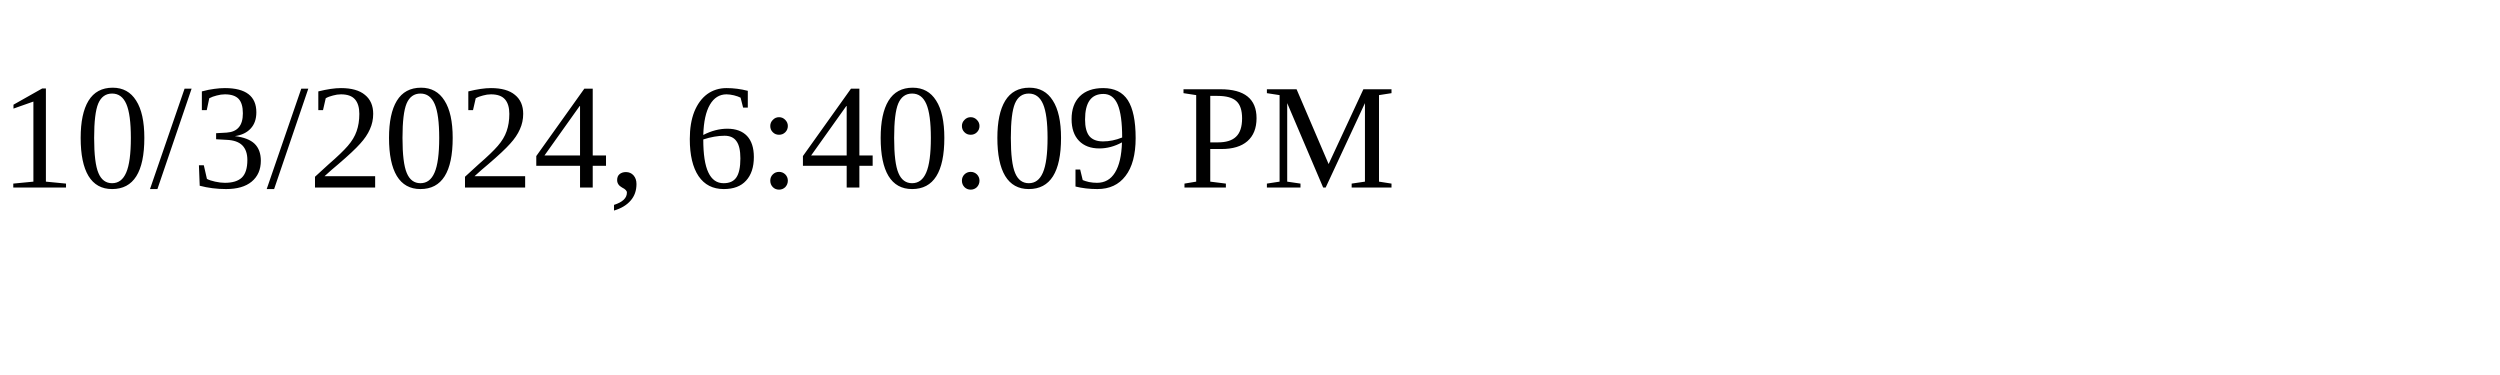
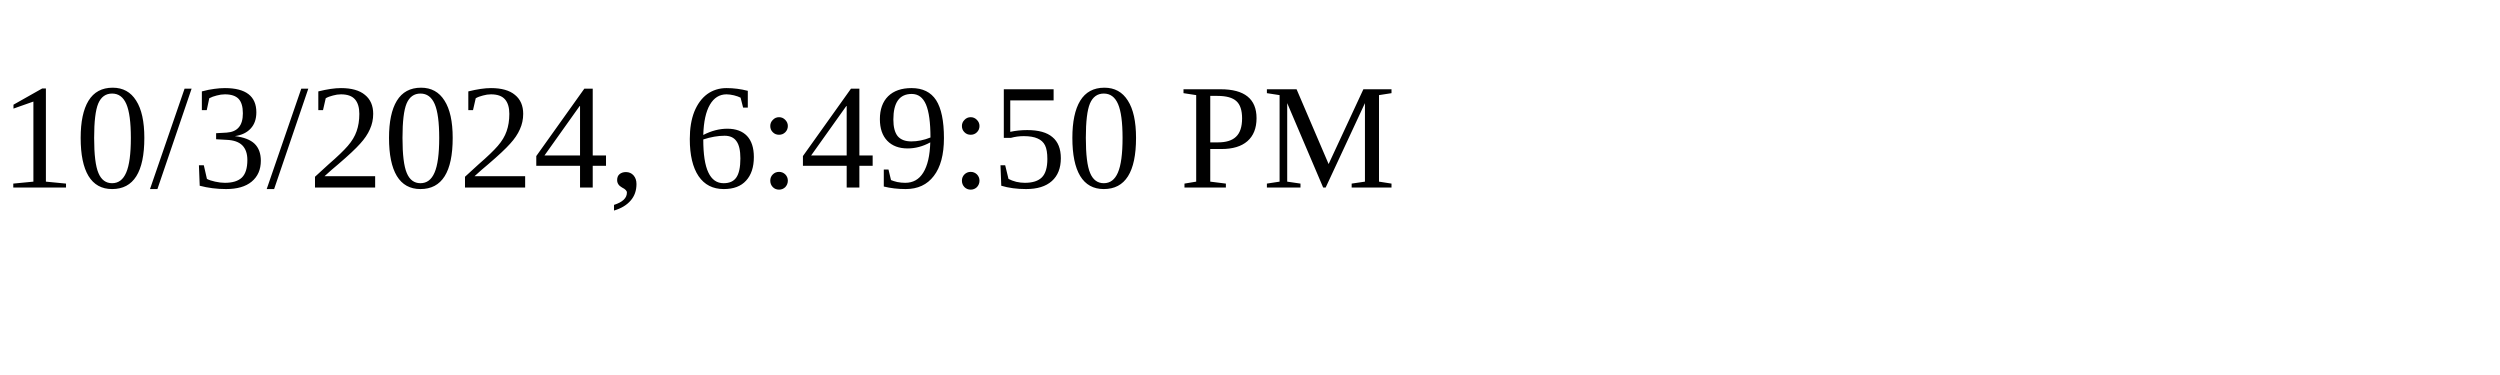
<svg xmlns="http://www.w3.org/2000/svg" height="30" width="200">
-   <text x="0" y="15">10/3/2024, 6:40:09 PM</text>
+   <text x="0" y="15">10/3/2024, 6:49:50 PM</text>
</svg>
